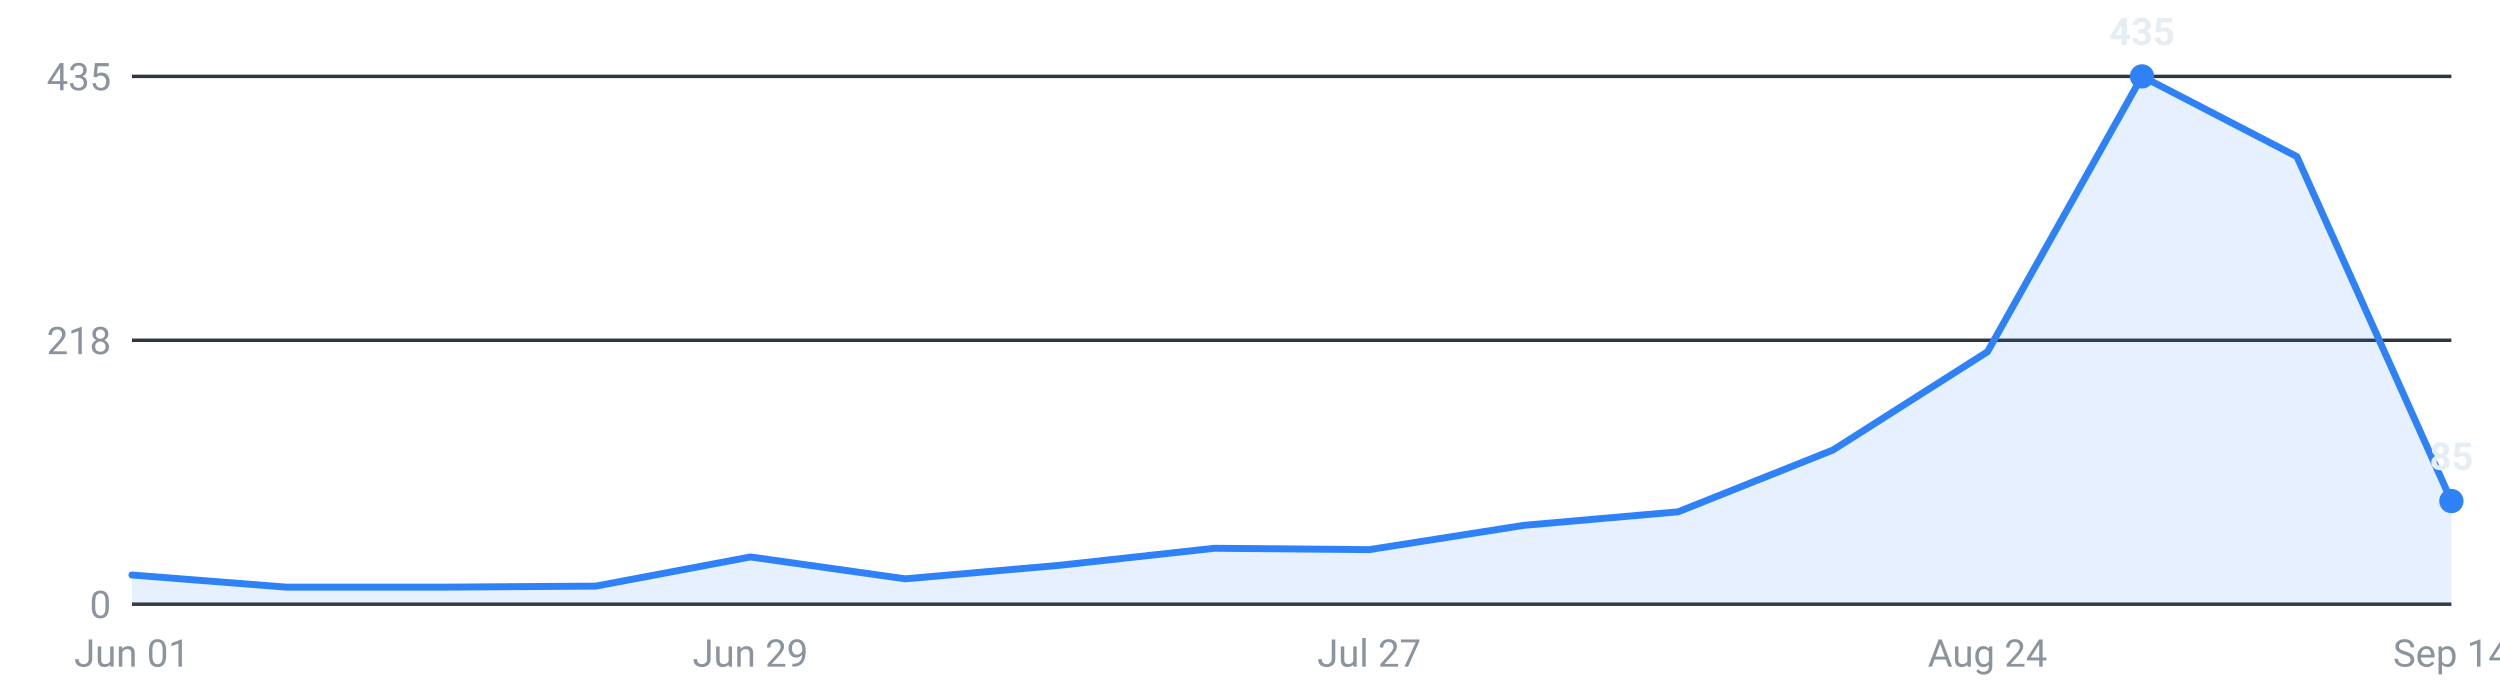
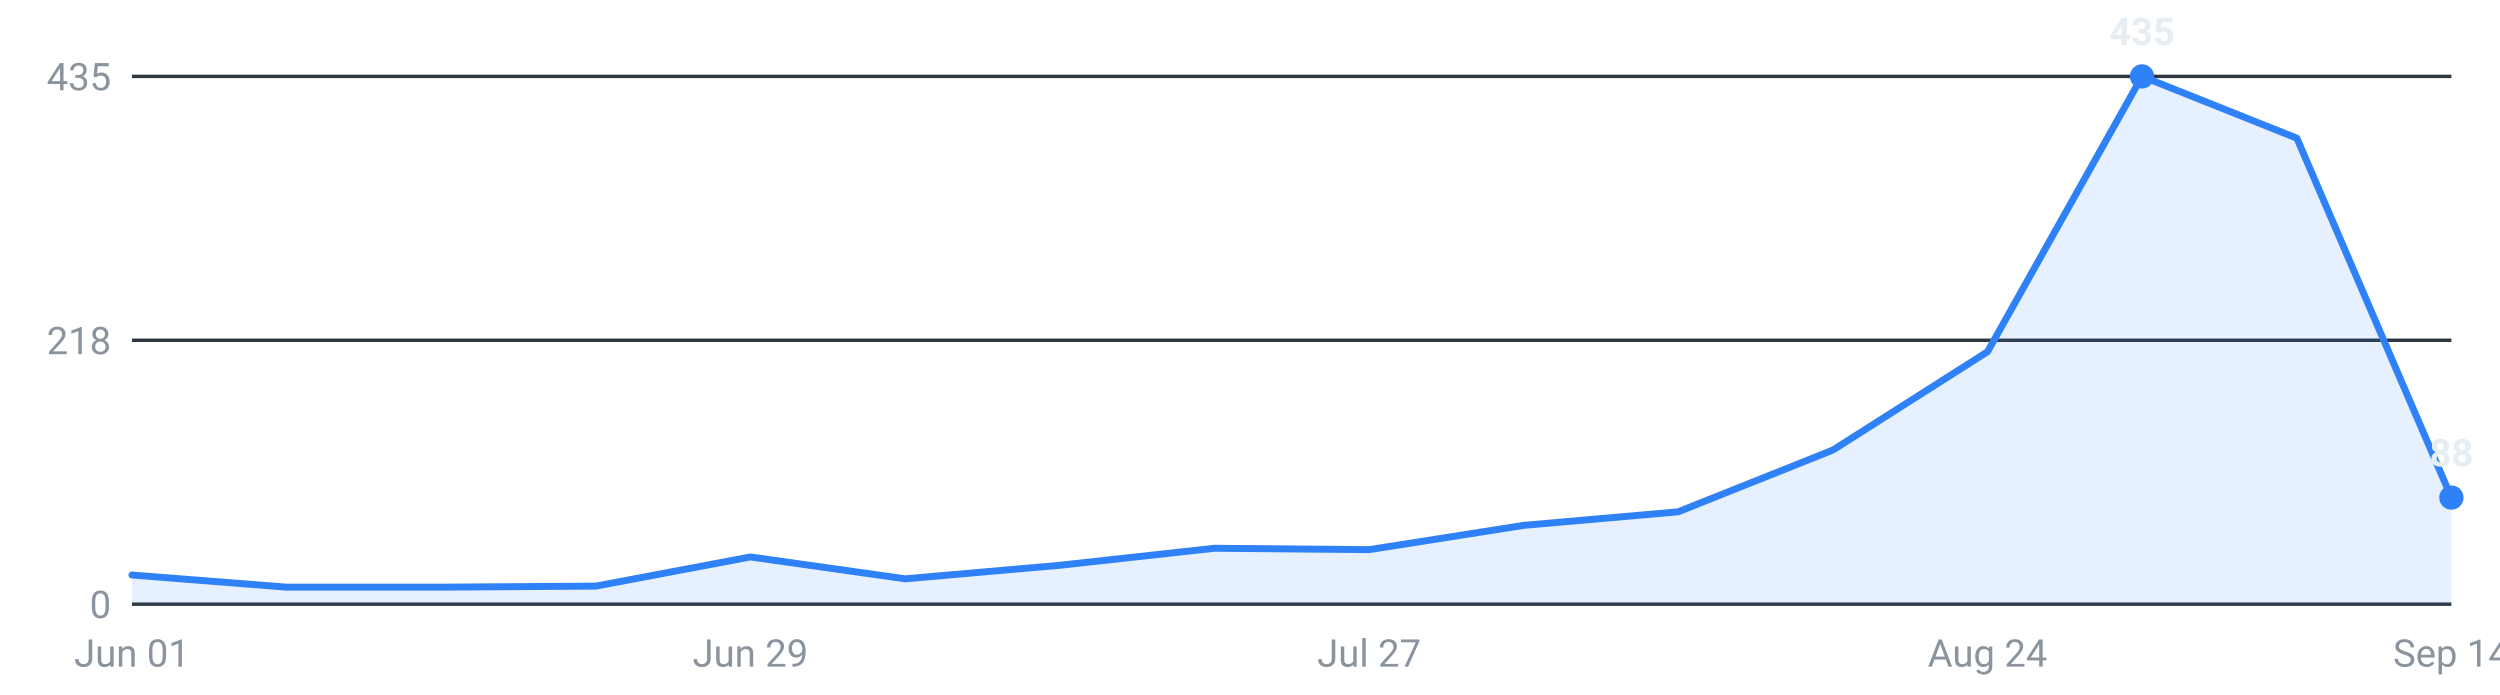
<svg xmlns="http://www.w3.org/2000/svg" viewBox="0 0 720 200" width="720" height="200" role="img" aria-label="Internships posted per week, last 16 weeks">
  <g font-family="-apple-system,Segoe UI,Roboto,sans-serif" font-size="11">
    <line x1="38" y1="174.0" x2="706" y2="174.0" stroke="#30363d" stroke-width="1" />
    <text x="32" y="178.0" text-anchor="end" fill="#8b949e">0</text>
    <line x1="38" y1="98.0" x2="706" y2="98.0" stroke="#30363d" stroke-width="1" />
    <text x="32" y="102.0" text-anchor="end" fill="#8b949e">218</text>
    <line x1="38" y1="22.0" x2="706" y2="22.0" stroke="#30363d" stroke-width="1" />
    <text x="32" y="26.0" text-anchor="end" fill="#8b949e">435</text>
-     <path d="M38.0,174 L38.0,165.6 L82.5,169.1 L127.1,169.1 L171.6,168.8 L216.1,160.4 L260.7,166.7 L305.2,162.8 L349.7,157.9 L394.3,158.3 L438.8,151.3 L483.3,147.4 L527.9,129.6 L572.4,101.3 L616.9,22.0 L661.5,45.1 L706.0,144.3 L706.0,174 Z" fill="#2f81f7" fill-opacity="0.12" />
-     <polyline points="38.0,165.6 82.5,169.1 127.1,169.1 171.6,168.8 216.1,160.4 260.7,166.7 305.2,162.8 349.7,157.9 394.3,158.3 438.8,151.3 483.3,147.4 527.9,129.6 572.4,101.3 616.9,22.0 661.5,45.1 706.0,144.3" fill="none" stroke="#2f81f7" stroke-width="2" stroke-linejoin="round" stroke-linecap="round" />
+     <path d="M38.0,174 L38.0,165.6 L82.5,169.1 L127.1,169.1 L171.6,168.8 L216.1,160.4 L260.7,166.7 L305.2,162.8 L349.7,157.9 L394.3,158.3 L438.8,151.3 L483.3,147.4 L527.9,129.6 L572.4,101.3 L616.9,22.0 L661.5,39.8 L706.0,143.3 L706.0,174 Z" fill="#2f81f7" fill-opacity="0.12" />
+     <polyline points="38.0,165.6 82.5,169.1 127.1,169.1 171.6,168.8 216.1,160.4 260.7,166.7 305.2,162.8 349.7,157.9 394.3,158.3 438.8,151.3 483.3,147.4 527.9,129.6 572.4,101.3 616.9,22.0 661.5,39.8 706.0,143.3" fill="none" stroke="#2f81f7" stroke-width="2" stroke-linejoin="round" stroke-linecap="round" />
    <circle cx="616.9" cy="22.0" r="3.5" fill="#2f81f7" />
    <text x="616.9" y="13.0" text-anchor="middle" fill="#e6edf3" font-weight="600">435</text>
-     <circle cx="706.0" cy="144.3" r="3.5" fill="#2f81f7" />
-     <text x="706.0" y="135.3" text-anchor="middle" fill="#e6edf3" font-weight="600">85</text>
+     <circle cx="706.0" cy="143.3" r="3.5" fill="#2f81f7" />
+     <text x="706.0" y="134.3" text-anchor="middle" fill="#e6edf3" font-weight="600">88</text>
    <text x="38.0" y="192" text-anchor="middle" fill="#8b949e">Jun 01</text>
    <text x="216.1" y="192" text-anchor="middle" fill="#8b949e">Jun 29</text>
    <text x="394.3" y="192" text-anchor="middle" fill="#8b949e">Jul 27</text>
    <text x="572.4" y="192" text-anchor="middle" fill="#8b949e">Aug 24</text>
    <text x="706.0" y="192" text-anchor="middle" fill="#8b949e">Sep 14</text>
  </g>
</svg>
